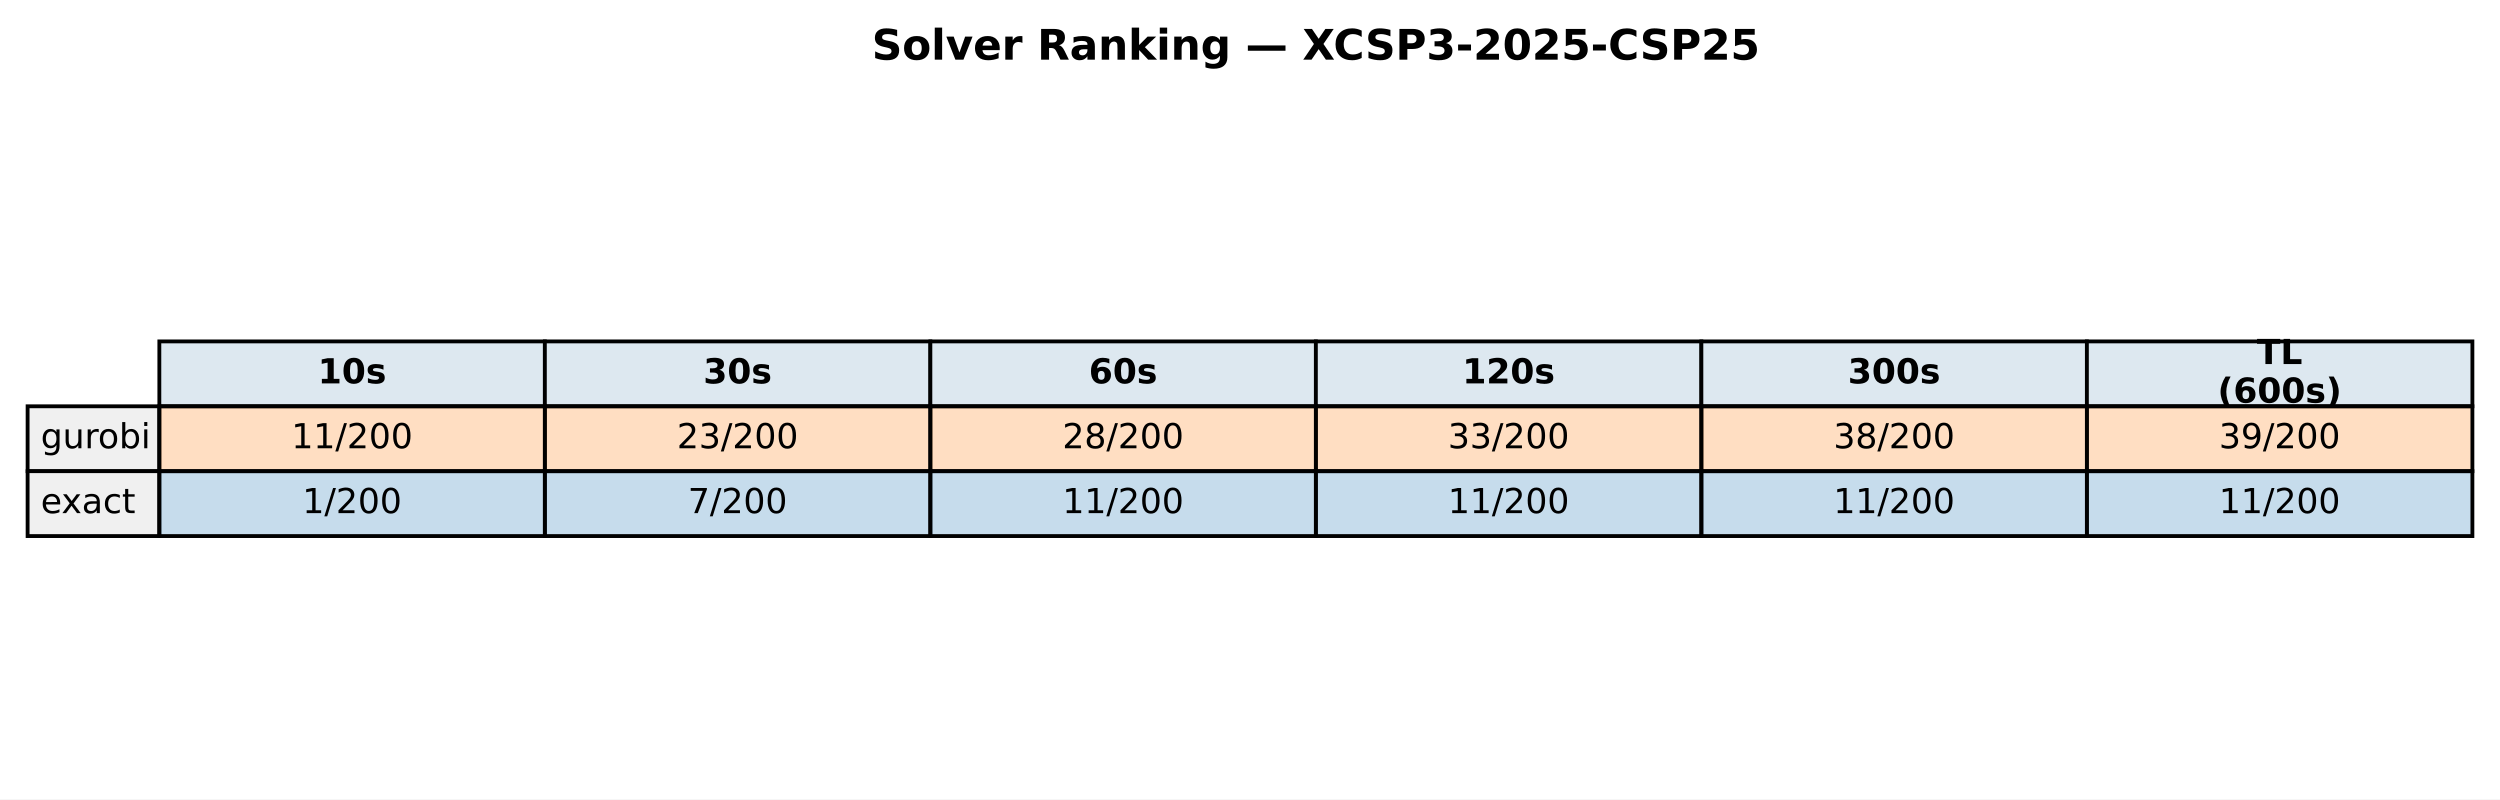
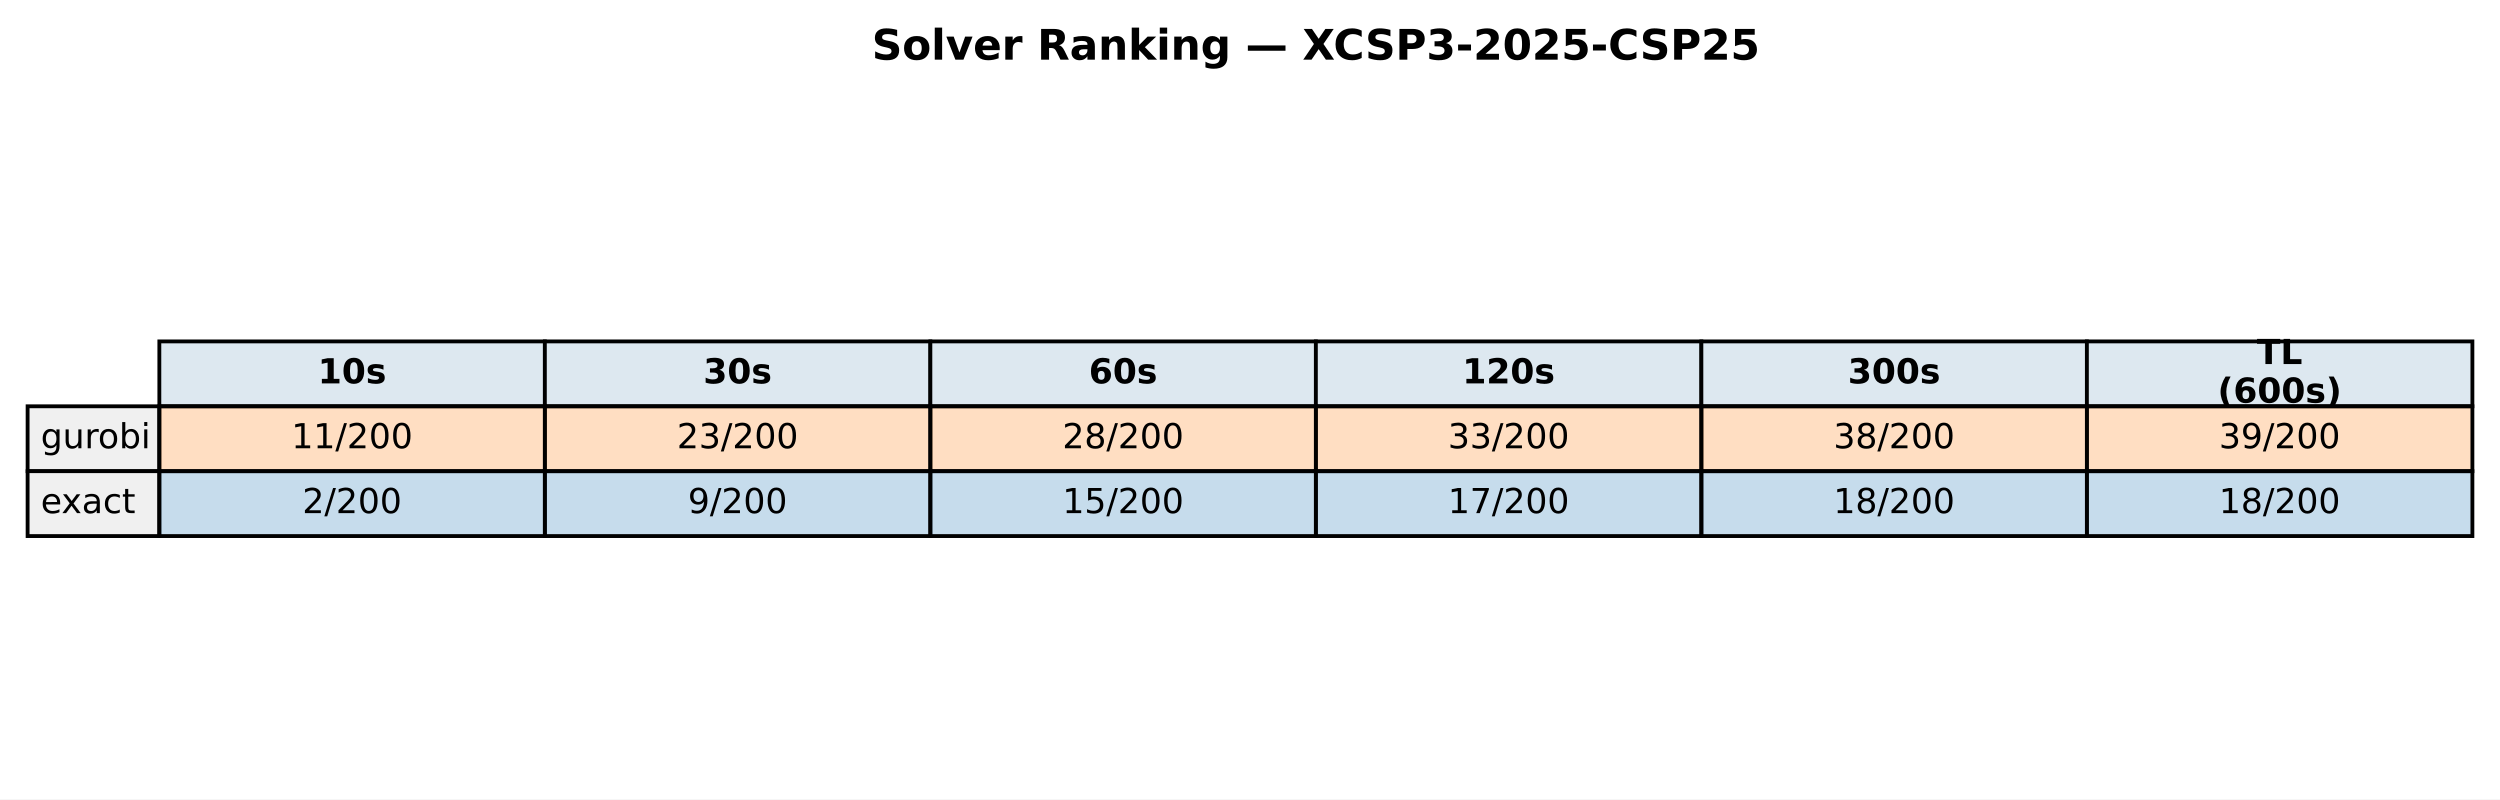
<svg xmlns="http://www.w3.org/2000/svg" xmlns:xlink="http://www.w3.org/1999/xlink" width="652.088pt" height="208.518pt" viewBox="0 0 652.088 208.518" version="1.1">
  <defs>
    <style type="text/css">*{stroke-linejoin: round; stroke-linecap: butt}</style>
  </defs>
  <g id="figure_1">
    <g id="patch_1">
      <path d="M 0 208.518  L 652.088 208.518  L 652.088 0  L 0 0  z " style="fill: #ffffff" />
    </g>
    <g id="axes_1">
      <g id="table_1">
        <g id="patch_2">
          <path d="M 41.563 105.976  L 142.117 105.976  L 142.117 89.051  L 41.563 89.051  z " style="fill: #dde8f0; stroke: #000000; stroke-linejoin: miter" />
        </g>
        <g id="text_1">
          <g transform="translate(82.89948 99.99704) scale(0.09 -0.09)">
            <defs>
              <path id="DejaVuSans-Bold-31" d="M 750 831  L 1813 831  L 1813 3847  L 722 3622  L 722 4441  L 1806 4666  L 2950 4666  L 2950 831  L 4013 831  L 4013 0  L 750 0  L 750 831  z " transform="scale(0.015625)" />
              <path id="DejaVuSans-Bold-30" d="M 2944 2338  Q 2944 3213 2780 3570  Q 2616 3928 2228 3928  Q 1841 3928 1675 3570  Q 1509 3213 1509 2338  Q 1509 1453 1675 1090  Q 1841 728 2228 728  Q 2613 728 2778 1090  Q 2944 1453 2944 2338  z M 4147 2328  Q 4147 1169 3647 539  Q 3147 -91 2228 -91  Q 1306 -91 806 539  Q 306 1169 306 2328  Q 306 3491 806 4120  Q 1306 4750 2228 4750  Q 3147 4750 3647 4120  Q 4147 3491 4147 2328  z " transform="scale(0.015625)" />
              <path id="DejaVuSans-Bold-73" d="M 3272 3391  L 3272 2541  Q 2913 2691 2578 2766  Q 2244 2841 1947 2841  Q 1628 2841 1473 2761  Q 1319 2681 1319 2516  Q 1319 2381 1436 2309  Q 1553 2238 1856 2203  L 2053 2175  Q 2913 2066 3209 1816  Q 3506 1566 3506 1031  Q 3506 472 3093 190  Q 2681 -91 1863 -91  Q 1516 -91 1145 -36  Q 775 19 384 128  L 384 978  Q 719 816 1070 734  Q 1422 653 1784 653  Q 2113 653 2278 743  Q 2444 834 2444 1013  Q 2444 1163 2330 1236  Q 2216 1309 1875 1350  L 1678 1375  Q 931 1469 631 1722  Q 331 1975 331 2491  Q 331 3047 712 3315  Q 1094 3584 1881 3584  Q 2191 3584 2531 3537  Q 2872 3491 3272 3391  z " transform="scale(0.015625)" />
            </defs>
            <use xlink:href="#DejaVuSans-Bold-31" />
            <use xlink:href="#DejaVuSans-Bold-30" transform="translate(69.58008 0)" />
            <use xlink:href="#DejaVuSans-Bold-73" transform="translate(139.1602 0)" />
          </g>
        </g>
        <g id="patch_3">
          <path d="M 142.117 105.976  L 242.671 105.976  L 242.671 89.051  L 142.117 89.051  z " style="fill: #dde8f0; stroke: #000000; stroke-linejoin: miter" />
        </g>
        <g id="text_2">
          <g transform="translate(183.4538 99.99704) scale(0.09 -0.09)">
            <defs>
              <path id="DejaVuSans-Bold-33" d="M 2981 2516  Q 3453 2394 3698 2092  Q 3944 1791 3944 1325  Q 3944 631 3412 270  Q 2881 -91 1863 -91  Q 1503 -91 1142 -33  Q 781 25 428 141  L 428 1069  Q 766 900 1098 814  Q 1431 728 1753 728  Q 2231 728 2486 893  Q 2741 1059 2741 1369  Q 2741 1688 2480 1852  Q 2219 2016 1709 2016  L 1228 2016  L 1228 2791  L 1734 2791  Q 2188 2791 2409 2933  Q 2631 3075 2631 3366  Q 2631 3634 2415 3781  Q 2200 3928 1806 3928  Q 1516 3928 1219 3862  Q 922 3797 628 3669  L 628 4550  Q 984 4650 1334 4700  Q 1684 4750 2022 4750  Q 2931 4750 3382 4451  Q 3834 4153 3834 3553  Q 3834 3144 3618 2883  Q 3403 2622 2981 2516  z " transform="scale(0.015625)" />
            </defs>
            <use xlink:href="#DejaVuSans-Bold-33" />
            <use xlink:href="#DejaVuSans-Bold-30" transform="translate(69.58008 0)" />
            <use xlink:href="#DejaVuSans-Bold-73" transform="translate(139.1602 0)" />
          </g>
        </g>
        <g id="patch_4">
          <path d="M 242.671 105.976  L 343.225 105.976  L 343.225 89.051  L 242.671 89.051  z " style="fill: #dde8f0; stroke: #000000; stroke-linejoin: miter" />
        </g>
        <g id="text_3">
          <g transform="translate(284.0081 99.99704) scale(0.09 -0.09)">
            <defs>
              <path id="DejaVuSans-Bold-36" d="M 2316 2303  Q 2000 2303 1842 2098  Q 1684 1894 1684 1484  Q 1684 1075 1842 870  Q 2000 666 2316 666  Q 2634 666 2792 870  Q 2950 1075 2950 1484  Q 2950 1894 2792 2098  Q 2634 2303 2316 2303  z M 3803 4544  L 3803 3681  Q 3506 3822 3243 3889  Q 2981 3956 2731 3956  Q 2194 3956 1894 3657  Q 1594 3359 1544 2772  Q 1750 2925 1990 3001  Q 2231 3078 2516 3078  Q 3231 3078 3670 2659  Q 4109 2241 4109 1563  Q 4109 813 3618 361  Q 3128 -91 2303 -91  Q 1394 -91 895 523  Q 397 1138 397 2266  Q 397 3422 980 4083  Q 1563 4744 2578 4744  Q 2900 4744 3203 4694  Q 3506 4644 3803 4544  z " transform="scale(0.015625)" />
            </defs>
            <use xlink:href="#DejaVuSans-Bold-36" />
            <use xlink:href="#DejaVuSans-Bold-30" transform="translate(69.58008 0)" />
            <use xlink:href="#DejaVuSans-Bold-73" transform="translate(139.1602 0)" />
          </g>
        </g>
        <g id="patch_5">
          <path d="M 343.225 105.976  L 443.78 105.976  L 443.78 89.051  L 343.225 89.051  z " style="fill: #dde8f0; stroke: #000000; stroke-linejoin: miter" />
        </g>
        <g id="text_4">
          <g transform="translate(381.4314 99.99704) scale(0.09 -0.09)">
            <defs>
              <path id="DejaVuSans-Bold-32" d="M 1844 884  L 3897 884  L 3897 0  L 506 0  L 506 884  L 2209 2388  Q 2438 2594 2547 2791  Q 2656 2988 2656 3200  Q 2656 3528 2436 3728  Q 2216 3928 1850 3928  Q 1569 3928 1234 3808  Q 900 3688 519 3450  L 519 4475  Q 925 4609 1322 4679  Q 1719 4750 2100 4750  Q 2938 4750 3402 4381  Q 3866 4013 3866 3353  Q 3866 2972 3669 2642  Q 3472 2313 2841 1759  L 1844 884  z " transform="scale(0.015625)" />
            </defs>
            <use xlink:href="#DejaVuSans-Bold-31" />
            <use xlink:href="#DejaVuSans-Bold-32" transform="translate(69.58008 0)" />
            <use xlink:href="#DejaVuSans-Bold-30" transform="translate(139.1602 0)" />
            <use xlink:href="#DejaVuSans-Bold-73" transform="translate(208.7402 0)" />
          </g>
        </g>
        <g id="patch_6">
          <path d="M 443.78 105.976  L 544.334 105.976  L 544.334 89.051  L 443.78 89.051  z " style="fill: #dde8f0; stroke: #000000; stroke-linejoin: miter" />
        </g>
        <g id="text_5">
          <g transform="translate(481.9857 99.99704) scale(0.09 -0.09)">
            <use xlink:href="#DejaVuSans-Bold-33" />
            <use xlink:href="#DejaVuSans-Bold-30" transform="translate(69.58008 0)" />
            <use xlink:href="#DejaVuSans-Bold-30" transform="translate(139.1602 0)" />
            <use xlink:href="#DejaVuSans-Bold-73" transform="translate(208.7402 0)" />
          </g>
        </g>
        <g id="patch_7">
          <path d="M 544.334 105.976  L 644.888 105.976  L 644.888 89.051  L 544.334 89.051  z " style="fill: #dde8f0; stroke: #000000; stroke-linejoin: miter" />
        </g>
        <g id="text_6">
          <g transform="translate(588.674 94.95803) scale(0.09 -0.09)">
            <defs>
              <path id="DejaVuSans-Bold-54" d="M 31 4666  L 4331 4666  L 4331 3756  L 2784 3756  L 2784 0  L 1581 0  L 1581 3756  L 31 3756  L 31 4666  z " transform="scale(0.015625)" />
              <path id="DejaVuSans-Bold-4c" d="M 588 4666  L 1791 4666  L 1791 909  L 3903 909  L 3903 0  L 588 0  L 588 4666  z " transform="scale(0.015625)" />
            </defs>
            <use xlink:href="#DejaVuSans-Bold-54" />
            <use xlink:href="#DejaVuSans-Bold-4c" transform="translate(68.21289 0)" />
          </g>
          <g transform="translate(578.4267 105.0361) scale(0.09 -0.09)">
            <defs>
              <path id="DejaVuSans-Bold-28" d="M 2413 -844  L 1484 -844  Q 1006 -72 778 623  Q 550 1319 550 2003  Q 550 2688 779 3389  Q 1009 4091 1484 4856  L 2413 4856  Q 2013 4116 1813 3408  Q 1613 2700 1613 2009  Q 1613 1319 1811 609  Q 2009 -100 2413 -844  z " transform="scale(0.015625)" />
              <path id="DejaVuSans-Bold-29" d="M 513 -844  Q 913 -100 1113 609  Q 1313 1319 1313 2009  Q 1313 2700 1113 3408  Q 913 4116 513 4856  L 1441 4856  Q 1916 4091 2145 3389  Q 2375 2688 2375 2003  Q 2375 1319 2147 623  Q 1919 -72 1441 -844  L 513 -844  z " transform="scale(0.015625)" />
            </defs>
            <use xlink:href="#DejaVuSans-Bold-28" />
            <use xlink:href="#DejaVuSans-Bold-36" transform="translate(45.70312 0)" />
            <use xlink:href="#DejaVuSans-Bold-30" transform="translate(115.2832 0)" />
            <use xlink:href="#DejaVuSans-Bold-30" transform="translate(184.8633 0)" />
            <use xlink:href="#DejaVuSans-Bold-73" transform="translate(254.4434 0)" />
            <use xlink:href="#DejaVuSans-Bold-29" transform="translate(313.9648 0)" />
          </g>
        </g>
        <g id="patch_8">
          <path d="M 7.2 122.901  L 41.563 122.901  L 41.563 105.976  L 7.2 105.976  z " style="fill: #f0f0f0; stroke: #000000; stroke-linejoin: miter" />
        </g>
        <g id="text_7">
          <g transform="translate(10.63626 116.9217) scale(0.09 -0.09)">
            <defs>
              <path id="DejaVuSans-67" d="M 2906 1791  Q 2906 2416 2648 2759  Q 2391 3103 1925 3103  Q 1463 3103 1205 2759  Q 947 2416 947 1791  Q 947 1169 1205 825  Q 1463 481 1925 481  Q 2391 481 2648 825  Q 2906 1169 2906 1791  z M 3481 434  Q 3481 -459 3084 -895  Q 2688 -1331 1869 -1331  Q 1566 -1331 1297 -1286  Q 1028 -1241 775 -1147  L 775 -588  Q 1028 -725 1275 -790  Q 1522 -856 1778 -856  Q 2344 -856 2625 -561  Q 2906 -266 2906 331  L 2906 616  Q 2728 306 2450 153  Q 2172 0 1784 0  Q 1141 0 747 490  Q 353 981 353 1791  Q 353 2603 747 3093  Q 1141 3584 1784 3584  Q 2172 3584 2450 3431  Q 2728 3278 2906 2969  L 2906 3500  L 3481 3500  L 3481 434  z " transform="scale(0.015625)" />
              <path id="DejaVuSans-75" d="M 544 1381  L 544 3500  L 1119 3500  L 1119 1403  Q 1119 906 1312 657  Q 1506 409 1894 409  Q 2359 409 2629 706  Q 2900 1003 2900 1516  L 2900 3500  L 3475 3500  L 3475 0  L 2900 0  L 2900 538  Q 2691 219 2414 64  Q 2138 -91 1772 -91  Q 1169 -91 856 284  Q 544 659 544 1381  z M 1991 3584  L 1991 3584  z " transform="scale(0.015625)" />
              <path id="DejaVuSans-72" d="M 2631 2963  Q 2534 3019 2420 3045  Q 2306 3072 2169 3072  Q 1681 3072 1420 2755  Q 1159 2438 1159 1844  L 1159 0  L 581 0  L 581 3500  L 1159 3500  L 1159 2956  Q 1341 3275 1631 3429  Q 1922 3584 2338 3584  Q 2397 3584 2469 3576  Q 2541 3569 2628 3553  L 2631 2963  z " transform="scale(0.015625)" />
              <path id="DejaVuSans-6f" d="M 1959 3097  Q 1497 3097 1228 2736  Q 959 2375 959 1747  Q 959 1119 1226 758  Q 1494 397 1959 397  Q 2419 397 2687 759  Q 2956 1122 2956 1747  Q 2956 2369 2687 2733  Q 2419 3097 1959 3097  z M 1959 3584  Q 2709 3584 3137 3096  Q 3566 2609 3566 1747  Q 3566 888 3137 398  Q 2709 -91 1959 -91  Q 1206 -91 779 398  Q 353 888 353 1747  Q 353 2609 779 3096  Q 1206 3584 1959 3584  z " transform="scale(0.015625)" />
              <path id="DejaVuSans-62" d="M 3116 1747  Q 3116 2381 2855 2742  Q 2594 3103 2138 3103  Q 1681 3103 1420 2742  Q 1159 2381 1159 1747  Q 1159 1113 1420 752  Q 1681 391 2138 391  Q 2594 391 2855 752  Q 3116 1113 3116 1747  z M 1159 2969  Q 1341 3281 1617 3432  Q 1894 3584 2278 3584  Q 2916 3584 3314 3078  Q 3713 2572 3713 1747  Q 3713 922 3314 415  Q 2916 -91 2278 -91  Q 1894 -91 1617 61  Q 1341 213 1159 525  L 1159 0  L 581 0  L 581 4863  L 1159 4863  L 1159 2969  z " transform="scale(0.015625)" />
              <path id="DejaVuSans-69" d="M 603 3500  L 1178 3500  L 1178 0  L 603 0  L 603 3500  z M 603 4863  L 1178 4863  L 1178 4134  L 603 4134  L 603 4863  z " transform="scale(0.015625)" />
            </defs>
            <use xlink:href="#DejaVuSans-67" />
            <use xlink:href="#DejaVuSans-75" transform="translate(63.47656 0)" />
            <use xlink:href="#DejaVuSans-72" transform="translate(126.8555 0)" />
            <use xlink:href="#DejaVuSans-6f" transform="translate(165.7188 0)" />
            <use xlink:href="#DejaVuSans-62" transform="translate(226.9004 0)" />
            <use xlink:href="#DejaVuSans-69" transform="translate(290.377 0)" />
          </g>
        </g>
        <g id="patch_9">
          <path d="M 41.563 122.901  L 142.117 122.901  L 142.117 105.976  L 41.563 105.976  z " style="fill: #ff7f0e; fill-opacity: 0.25; stroke: #000000; stroke-linejoin: miter" />
        </g>
        <g id="text_8">
          <g transform="translate(76.00815 116.9217) scale(0.09 -0.09)">
            <defs>
              <path id="DejaVuSans-31" d="M 794 531  L 1825 531  L 1825 4091  L 703 3866  L 703 4441  L 1819 4666  L 2450 4666  L 2450 531  L 3481 531  L 3481 0  L 794 0  L 794 531  z " transform="scale(0.015625)" />
              <path id="DejaVuSans-2f" d="M 1625 4666  L 2156 4666  L 531 -594  L 0 -594  L 1625 4666  z " transform="scale(0.015625)" />
              <path id="DejaVuSans-32" d="M 1228 531  L 3431 531  L 3431 0  L 469 0  L 469 531  Q 828 903 1448 1529  Q 2069 2156 2228 2338  Q 2531 2678 2651 2914  Q 2772 3150 2772 3378  Q 2772 3750 2511 3984  Q 2250 4219 1831 4219  Q 1534 4219 1204 4116  Q 875 4013 500 3803  L 500 4441  Q 881 4594 1212 4672  Q 1544 4750 1819 4750  Q 2544 4750 2975 4387  Q 3406 4025 3406 3419  Q 3406 3131 3298 2873  Q 3191 2616 2906 2266  Q 2828 2175 2409 1742  Q 1991 1309 1228 531  z " transform="scale(0.015625)" />
              <path id="DejaVuSans-30" d="M 2034 4250  Q 1547 4250 1301 3770  Q 1056 3291 1056 2328  Q 1056 1369 1301 889  Q 1547 409 2034 409  Q 2525 409 2770 889  Q 3016 1369 3016 2328  Q 3016 3291 2770 3770  Q 2525 4250 2034 4250  z M 2034 4750  Q 2819 4750 3233 4129  Q 3647 3509 3647 2328  Q 3647 1150 3233 529  Q 2819 -91 2034 -91  Q 1250 -91 836 529  Q 422 1150 422 2328  Q 422 3509 836 4129  Q 1250 4750 2034 4750  z " transform="scale(0.015625)" />
            </defs>
            <use xlink:href="#DejaVuSans-31" />
            <use xlink:href="#DejaVuSans-31" transform="translate(63.62305 0)" />
            <use xlink:href="#DejaVuSans-2f" transform="translate(127.2461 0)" />
            <use xlink:href="#DejaVuSans-32" transform="translate(160.9375 0)" />
            <use xlink:href="#DejaVuSans-30" transform="translate(224.5605 0)" />
            <use xlink:href="#DejaVuSans-30" transform="translate(288.1836 0)" />
          </g>
        </g>
        <g id="patch_10">
          <path d="M 142.117 122.901  L 242.671 122.901  L 242.671 105.976  L 142.117 105.976  z " style="fill: #ff7f0e; fill-opacity: 0.25; stroke: #000000; stroke-linejoin: miter" />
        </g>
        <g id="text_9">
          <g transform="translate(176.5625 116.9217) scale(0.09 -0.09)">
            <defs>
              <path id="DejaVuSans-33" d="M 2597 2516  Q 3050 2419 3304 2112  Q 3559 1806 3559 1356  Q 3559 666 3084 287  Q 2609 -91 1734 -91  Q 1441 -91 1130 -33  Q 819 25 488 141  L 488 750  Q 750 597 1062 519  Q 1375 441 1716 441  Q 2309 441 2620 675  Q 2931 909 2931 1356  Q 2931 1769 2642 2001  Q 2353 2234 1838 2234  L 1294 2234  L 1294 2753  L 1863 2753  Q 2328 2753 2575 2939  Q 2822 3125 2822 3475  Q 2822 3834 2567 4026  Q 2313 4219 1838 4219  Q 1578 4219 1281 4162  Q 984 4106 628 3988  L 628 4550  Q 988 4650 1302 4700  Q 1616 4750 1894 4750  Q 2613 4750 3031 4423  Q 3450 4097 3450 3541  Q 3450 3153 3228 2886  Q 3006 2619 2597 2516  z " transform="scale(0.015625)" />
            </defs>
            <use xlink:href="#DejaVuSans-32" />
            <use xlink:href="#DejaVuSans-33" transform="translate(63.62305 0)" />
            <use xlink:href="#DejaVuSans-2f" transform="translate(127.2461 0)" />
            <use xlink:href="#DejaVuSans-32" transform="translate(160.9375 0)" />
            <use xlink:href="#DejaVuSans-30" transform="translate(224.5605 0)" />
            <use xlink:href="#DejaVuSans-30" transform="translate(288.1836 0)" />
          </g>
        </g>
        <g id="patch_11">
          <path d="M 242.671 122.901  L 343.225 122.901  L 343.225 105.976  L 242.671 105.976  z " style="fill: #ff7f0e; fill-opacity: 0.25; stroke: #000000; stroke-linejoin: miter" />
        </g>
        <g id="text_10">
          <g transform="translate(277.1168 116.9217) scale(0.09 -0.09)">
            <defs>
              <path id="DejaVuSans-38" d="M 2034 2216  Q 1584 2216 1326 1975  Q 1069 1734 1069 1313  Q 1069 891 1326 650  Q 1584 409 2034 409  Q 2484 409 2743 651  Q 3003 894 3003 1313  Q 3003 1734 2745 1975  Q 2488 2216 2034 2216  z M 1403 2484  Q 997 2584 770 2862  Q 544 3141 544 3541  Q 544 4100 942 4425  Q 1341 4750 2034 4750  Q 2731 4750 3128 4425  Q 3525 4100 3525 3541  Q 3525 3141 3298 2862  Q 3072 2584 2669 2484  Q 3125 2378 3379 2068  Q 3634 1759 3634 1313  Q 3634 634 3220 271  Q 2806 -91 2034 -91  Q 1263 -91 848 271  Q 434 634 434 1313  Q 434 1759 690 2068  Q 947 2378 1403 2484  z M 1172 3481  Q 1172 3119 1398 2916  Q 1625 2713 2034 2713  Q 2441 2713 2670 2916  Q 2900 3119 2900 3481  Q 2900 3844 2670 4047  Q 2441 4250 2034 4250  Q 1625 4250 1398 4047  Q 1172 3844 1172 3481  z " transform="scale(0.015625)" />
            </defs>
            <use xlink:href="#DejaVuSans-32" />
            <use xlink:href="#DejaVuSans-38" transform="translate(63.62305 0)" />
            <use xlink:href="#DejaVuSans-2f" transform="translate(127.2461 0)" />
            <use xlink:href="#DejaVuSans-32" transform="translate(160.9375 0)" />
            <use xlink:href="#DejaVuSans-30" transform="translate(224.5605 0)" />
            <use xlink:href="#DejaVuSans-30" transform="translate(288.1836 0)" />
          </g>
        </g>
        <g id="patch_12">
          <path d="M 343.225 122.901  L 443.78 122.901  L 443.78 105.976  L 343.225 105.976  z " style="fill: #ff7f0e; fill-opacity: 0.25; stroke: #000000; stroke-linejoin: miter" />
        </g>
        <g id="text_11">
          <g transform="translate(377.671 116.9217) scale(0.09 -0.09)">
            <use xlink:href="#DejaVuSans-33" />
            <use xlink:href="#DejaVuSans-33" transform="translate(63.62305 0)" />
            <use xlink:href="#DejaVuSans-2f" transform="translate(127.2461 0)" />
            <use xlink:href="#DejaVuSans-32" transform="translate(160.9375 0)" />
            <use xlink:href="#DejaVuSans-30" transform="translate(224.5605 0)" />
            <use xlink:href="#DejaVuSans-30" transform="translate(288.1836 0)" />
          </g>
        </g>
        <g id="patch_13">
          <path d="M 443.78 122.901  L 544.334 122.901  L 544.334 105.976  L 443.78 105.976  z " style="fill: #ff7f0e; fill-opacity: 0.25; stroke: #000000; stroke-linejoin: miter" />
        </g>
        <g id="text_12">
          <g transform="translate(478.2253 116.9217) scale(0.09 -0.09)">
            <use xlink:href="#DejaVuSans-33" />
            <use xlink:href="#DejaVuSans-38" transform="translate(63.62305 0)" />
            <use xlink:href="#DejaVuSans-2f" transform="translate(127.2461 0)" />
            <use xlink:href="#DejaVuSans-32" transform="translate(160.9375 0)" />
            <use xlink:href="#DejaVuSans-30" transform="translate(224.5605 0)" />
            <use xlink:href="#DejaVuSans-30" transform="translate(288.1836 0)" />
          </g>
        </g>
        <g id="patch_14">
          <path d="M 544.334 122.901  L 644.888 122.901  L 644.888 105.976  L 544.334 105.976  z " style="fill: #ff7f0e; fill-opacity: 0.25; stroke: #000000; stroke-linejoin: miter" />
        </g>
        <g id="text_13">
          <g transform="translate(578.7796 116.9217) scale(0.09 -0.09)">
            <defs>
              <path id="DejaVuSans-39" d="M 703 97  L 703 672  Q 941 559 1184 500  Q 1428 441 1663 441  Q 2288 441 2617 861  Q 2947 1281 2994 2138  Q 2813 1869 2534 1725  Q 2256 1581 1919 1581  Q 1219 1581 811 2004  Q 403 2428 403 3163  Q 403 3881 828 4315  Q 1253 4750 1959 4750  Q 2769 4750 3195 4129  Q 3622 3509 3622 2328  Q 3622 1225 3098 567  Q 2575 -91 1691 -91  Q 1453 -91 1209 -44  Q 966 3 703 97  z M 1959 2075  Q 2384 2075 2632 2365  Q 2881 2656 2881 3163  Q 2881 3666 2632 3958  Q 2384 4250 1959 4250  Q 1534 4250 1286 3958  Q 1038 3666 1038 3163  Q 1038 2656 1286 2365  Q 1534 2075 1959 2075  z " transform="scale(0.015625)" />
            </defs>
            <use xlink:href="#DejaVuSans-33" />
            <use xlink:href="#DejaVuSans-39" transform="translate(63.62305 0)" />
            <use xlink:href="#DejaVuSans-2f" transform="translate(127.2461 0)" />
            <use xlink:href="#DejaVuSans-32" transform="translate(160.9375 0)" />
            <use xlink:href="#DejaVuSans-30" transform="translate(224.5605 0)" />
            <use xlink:href="#DejaVuSans-30" transform="translate(288.1836 0)" />
          </g>
        </g>
        <g id="patch_15">
          <path d="M 7.2 139.825  L 41.563 139.825  L 41.563 122.901  L 7.2 122.901  z " style="fill: #f0f0f0; stroke: #000000; stroke-linejoin: miter" />
        </g>
        <g id="text_14">
          <g transform="translate(10.63626 133.8464) scale(0.09 -0.09)">
            <defs>
              <path id="DejaVuSans-65" d="M 3597 1894  L 3597 1613  L 953 1613  Q 991 1019 1311 708  Q 1631 397 2203 397  Q 2534 397 2845 478  Q 3156 559 3463 722  L 3463 178  Q 3153 47 2828 -22  Q 2503 -91 2169 -91  Q 1331 -91 842 396  Q 353 884 353 1716  Q 353 2575 817 3079  Q 1281 3584 2069 3584  Q 2775 3584 3186 3129  Q 3597 2675 3597 1894  z M 3022 2063  Q 3016 2534 2758 2815  Q 2500 3097 2075 3097  Q 1594 3097 1305 2825  Q 1016 2553 972 2059  L 3022 2063  z " transform="scale(0.015625)" />
              <path id="DejaVuSans-78" d="M 3513 3500  L 2247 1797  L 3578 0  L 2900 0  L 1881 1375  L 863 0  L 184 0  L 1544 1831  L 300 3500  L 978 3500  L 1906 2253  L 2834 3500  L 3513 3500  z " transform="scale(0.015625)" />
              <path id="DejaVuSans-61" d="M 2194 1759  Q 1497 1759 1228 1600  Q 959 1441 959 1056  Q 959 750 1161 570  Q 1363 391 1709 391  Q 2188 391 2477 730  Q 2766 1069 2766 1631  L 2766 1759  L 2194 1759  z M 3341 1997  L 3341 0  L 2766 0  L 2766 531  Q 2569 213 2275 61  Q 1981 -91 1556 -91  Q 1019 -91 701 211  Q 384 513 384 1019  Q 384 1609 779 1909  Q 1175 2209 1959 2209  L 2766 2209  L 2766 2266  Q 2766 2663 2505 2880  Q 2244 3097 1772 3097  Q 1472 3097 1187 3025  Q 903 2953 641 2809  L 641 3341  Q 956 3463 1253 3523  Q 1550 3584 1831 3584  Q 2591 3584 2966 3190  Q 3341 2797 3341 1997  z " transform="scale(0.015625)" />
              <path id="DejaVuSans-63" d="M 3122 3366  L 3122 2828  Q 2878 2963 2633 3030  Q 2388 3097 2138 3097  Q 1578 3097 1268 2742  Q 959 2388 959 1747  Q 959 1106 1268 751  Q 1578 397 2138 397  Q 2388 397 2633 464  Q 2878 531 3122 666  L 3122 134  Q 2881 22 2623 -34  Q 2366 -91 2075 -91  Q 1284 -91 818 406  Q 353 903 353 1747  Q 353 2603 823 3093  Q 1294 3584 2113 3584  Q 2378 3584 2631 3529  Q 2884 3475 3122 3366  z " transform="scale(0.015625)" />
              <path id="DejaVuSans-74" d="M 1172 4494  L 1172 3500  L 2356 3500  L 2356 3053  L 1172 3053  L 1172 1153  Q 1172 725 1289 603  Q 1406 481 1766 481  L 2356 481  L 2356 0  L 1766 0  Q 1100 0 847 248  Q 594 497 594 1153  L 594 3053  L 172 3053  L 172 3500  L 594 3500  L 594 4494  L 1172 4494  z " transform="scale(0.015625)" />
            </defs>
            <use xlink:href="#DejaVuSans-65" />
            <use xlink:href="#DejaVuSans-78" transform="translate(59.77344 0)" />
            <use xlink:href="#DejaVuSans-61" transform="translate(118.9531 0)" />
            <use xlink:href="#DejaVuSans-63" transform="translate(180.2324 0)" />
            <use xlink:href="#DejaVuSans-74" transform="translate(235.2129 0)" />
          </g>
        </g>
        <g id="patch_16">
          <path d="M 41.563 139.825  L 142.117 139.825  L 142.117 122.901  L 41.563 122.901  z " style="fill: #1f77b4; fill-opacity: 0.25; stroke: #000000; stroke-linejoin: miter" />
        </g>
        <g id="text_15">
          <g transform="translate(78.87127 133.8464) scale(0.09 -0.09)">
-             <use xlink:href="#DejaVuSans-31" />
+             <use xlink:href="#DejaVuSans-32" />
            <use xlink:href="#DejaVuSans-2f" transform="translate(63.62305 0)" />
            <use xlink:href="#DejaVuSans-32" transform="translate(97.31445 0)" />
            <use xlink:href="#DejaVuSans-30" transform="translate(160.9375 0)" />
            <use xlink:href="#DejaVuSans-30" transform="translate(224.5605 0)" />
          </g>
        </g>
        <g id="patch_17">
          <path d="M 142.117 139.825  L 242.671 139.825  L 242.671 122.901  L 142.117 122.901  z " style="fill: #1f77b4; fill-opacity: 0.25; stroke: #000000; stroke-linejoin: miter" />
        </g>
        <g id="text_16">
          <g transform="translate(179.4256 133.8464) scale(0.09 -0.09)">
-             <defs>
-               <path id="DejaVuSans-37" d="M 525 4666  L 3525 4666  L 3525 4397  L 1831 0  L 1172 0  L 2766 4134  L 525 4134  L 525 4666  z " transform="scale(0.015625)" />
-             </defs>
-             <use xlink:href="#DejaVuSans-37" />
+             <use xlink:href="#DejaVuSans-39" />
            <use xlink:href="#DejaVuSans-2f" transform="translate(63.62305 0)" />
            <use xlink:href="#DejaVuSans-32" transform="translate(97.31445 0)" />
            <use xlink:href="#DejaVuSans-30" transform="translate(160.9375 0)" />
            <use xlink:href="#DejaVuSans-30" transform="translate(224.5605 0)" />
          </g>
        </g>
        <g id="patch_18">
          <path d="M 242.671 139.825  L 343.225 139.825  L 343.225 122.901  L 242.671 122.901  z " style="fill: #1f77b4; fill-opacity: 0.25; stroke: #000000; stroke-linejoin: miter" />
        </g>
        <g id="text_17">
          <g transform="translate(277.1168 133.8464) scale(0.09 -0.09)">
-             <use xlink:href="#DejaVuSans-31" />
-             <use xlink:href="#DejaVuSans-31" transform="translate(63.62305 0)" />
+             <defs>
+               <path id="DejaVuSans-35" d="M 691 4666  L 3169 4666  L 3169 4134  L 1269 4134  L 1269 2991  Q 1406 3038 1543 3061  Q 1681 3084 1819 3084  Q 2600 3084 3056 2656  Q 3513 2228 3513 1497  Q 3513 744 3044 326  Q 2575 -91 1722 -91  Q 1428 -91 1123 -41  Q 819 9 494 109  L 494 744  Q 775 591 1075 516  Q 1375 441 1709 441  Q 2250 441 2565 725  Q 2881 1009 2881 1497  Q 2881 1984 2565 2268  Q 2250 2553 1709 2553  Q 1456 2553 1204 2497  Q 953 2441 691 2322  L 691 4666  z " transform="scale(0.015625)" />
+             </defs>
+             <use xlink:href="#DejaVuSans-31" />
+             <use xlink:href="#DejaVuSans-35" transform="translate(63.62305 0)" />
            <use xlink:href="#DejaVuSans-2f" transform="translate(127.2461 0)" />
            <use xlink:href="#DejaVuSans-32" transform="translate(160.9375 0)" />
            <use xlink:href="#DejaVuSans-30" transform="translate(224.5605 0)" />
            <use xlink:href="#DejaVuSans-30" transform="translate(288.1836 0)" />
          </g>
        </g>
        <g id="patch_19">
          <path d="M 343.225 139.825  L 443.78 139.825  L 443.78 122.901  L 343.225 122.901  z " style="fill: #1f77b4; fill-opacity: 0.25; stroke: #000000; stroke-linejoin: miter" />
        </g>
        <g id="text_18">
          <g transform="translate(377.671 133.8464) scale(0.09 -0.09)">
-             <use xlink:href="#DejaVuSans-31" />
-             <use xlink:href="#DejaVuSans-31" transform="translate(63.62305 0)" />
+             <defs>
+               <path id="DejaVuSans-37" d="M 525 4666  L 3525 4666  L 3525 4397  L 1831 0  L 1172 0  L 2766 4134  L 525 4134  L 525 4666  z " transform="scale(0.015625)" />
+             </defs>
+             <use xlink:href="#DejaVuSans-31" />
+             <use xlink:href="#DejaVuSans-37" transform="translate(63.62305 0)" />
            <use xlink:href="#DejaVuSans-2f" transform="translate(127.2461 0)" />
            <use xlink:href="#DejaVuSans-32" transform="translate(160.9375 0)" />
            <use xlink:href="#DejaVuSans-30" transform="translate(224.5605 0)" />
            <use xlink:href="#DejaVuSans-30" transform="translate(288.1836 0)" />
          </g>
        </g>
        <g id="patch_20">
          <path d="M 443.78 139.825  L 544.334 139.825  L 544.334 122.901  L 443.78 122.901  z " style="fill: #1f77b4; fill-opacity: 0.25; stroke: #000000; stroke-linejoin: miter" />
        </g>
        <g id="text_19">
          <g transform="translate(478.2253 133.8464) scale(0.09 -0.09)">
            <use xlink:href="#DejaVuSans-31" />
-             <use xlink:href="#DejaVuSans-31" transform="translate(63.62305 0)" />
+             <use xlink:href="#DejaVuSans-38" transform="translate(63.62305 0)" />
            <use xlink:href="#DejaVuSans-2f" transform="translate(127.2461 0)" />
            <use xlink:href="#DejaVuSans-32" transform="translate(160.9375 0)" />
            <use xlink:href="#DejaVuSans-30" transform="translate(224.5605 0)" />
            <use xlink:href="#DejaVuSans-30" transform="translate(288.1836 0)" />
          </g>
        </g>
        <g id="patch_21">
          <path d="M 544.334 139.825  L 644.888 139.825  L 644.888 122.901  L 544.334 122.901  z " style="fill: #1f77b4; fill-opacity: 0.25; stroke: #000000; stroke-linejoin: miter" />
        </g>
        <g id="text_20">
          <g transform="translate(578.7796 133.8464) scale(0.09 -0.09)">
            <use xlink:href="#DejaVuSans-31" />
-             <use xlink:href="#DejaVuSans-31" transform="translate(63.62305 0)" />
+             <use xlink:href="#DejaVuSans-38" transform="translate(63.62305 0)" />
            <use xlink:href="#DejaVuSans-2f" transform="translate(127.2461 0)" />
            <use xlink:href="#DejaVuSans-32" transform="translate(160.9375 0)" />
            <use xlink:href="#DejaVuSans-30" transform="translate(224.5605 0)" />
            <use xlink:href="#DejaVuSans-30" transform="translate(288.1836 0)" />
          </g>
        </g>
      </g>
      <g id="text_21">
        <g transform="translate(227.4144 15.55828) scale(0.11 -0.11)">
          <defs>
            <path id="DejaVuSans-Bold-53" d="M 3834 4519  L 3834 3531  Q 3450 3703 3084 3790  Q 2719 3878 2394 3878  Q 1963 3878 1756 3759  Q 1550 3641 1550 3391  Q 1550 3203 1689 3098  Q 1828 2994 2194 2919  L 2706 2816  Q 3484 2659 3812 2340  Q 4141 2022 4141 1434  Q 4141 663 3683 286  Q 3225 -91 2284 -91  Q 1841 -91 1394 -6  Q 947 78 500 244  L 500 1259  Q 947 1022 1364 901  Q 1781 781 2169 781  Q 2563 781 2772 912  Q 2981 1044 2981 1288  Q 2981 1506 2839 1625  Q 2697 1744 2272 1838  L 1806 1941  Q 1106 2091 782 2419  Q 459 2747 459 3303  Q 459 4000 909 4375  Q 1359 4750 2203 4750  Q 2588 4750 2994 4692  Q 3400 4634 3834 4519  z " transform="scale(0.015625)" />
            <path id="DejaVuSans-Bold-6f" d="M 2203 2784  Q 1831 2784 1636 2517  Q 1441 2250 1441 1747  Q 1441 1244 1636 976  Q 1831 709 2203 709  Q 2569 709 2762 976  Q 2956 1244 2956 1747  Q 2956 2250 2762 2517  Q 2569 2784 2203 2784  z M 2203 3584  Q 3106 3584 3614 3096  Q 4122 2609 4122 1747  Q 4122 884 3614 396  Q 3106 -91 2203 -91  Q 1297 -91 786 396  Q 275 884 275 1747  Q 275 2609 786 3096  Q 1297 3584 2203 3584  z " transform="scale(0.015625)" />
            <path id="DejaVuSans-Bold-6c" d="M 538 4863  L 1656 4863  L 1656 0  L 538 0  L 538 4863  z " transform="scale(0.015625)" />
            <path id="DejaVuSans-Bold-76" d="M 97 3500  L 1216 3500  L 2088 1081  L 2956 3500  L 4078 3500  L 2700 0  L 1472 0  L 97 3500  z " transform="scale(0.015625)" />
            <path id="DejaVuSans-Bold-65" d="M 4031 1759  L 4031 1441  L 1416 1441  Q 1456 1047 1700 850  Q 1944 653 2381 653  Q 2734 653 3104 758  Q 3475 863 3866 1075  L 3866 213  Q 3469 63 3072 -14  Q 2675 -91 2278 -91  Q 1328 -91 801 392  Q 275 875 275 1747  Q 275 2603 792 3093  Q 1309 3584 2216 3584  Q 3041 3584 3536 3087  Q 4031 2591 4031 1759  z M 2881 2131  Q 2881 2450 2695 2645  Q 2509 2841 2209 2841  Q 1884 2841 1681 2658  Q 1478 2475 1428 2131  L 2881 2131  z " transform="scale(0.015625)" />
            <path id="DejaVuSans-Bold-72" d="M 3138 2547  Q 2991 2616 2845 2648  Q 2700 2681 2553 2681  Q 2122 2681 1889 2404  Q 1656 2128 1656 1613  L 1656 0  L 538 0  L 538 3500  L 1656 3500  L 1656 2925  Q 1872 3269 2151 3426  Q 2431 3584 2822 3584  Q 2878 3584 2943 3579  Q 3009 3575 3134 3559  L 3138 2547  z " transform="scale(0.015625)" />
            <path id="DejaVuSans-Bold-20" transform="scale(0.015625)" />
            <path id="DejaVuSans-Bold-52" d="M 2297 2597  Q 2675 2597 2839 2737  Q 3003 2878 3003 3200  Q 3003 3519 2839 3656  Q 2675 3794 2297 3794  L 1791 3794  L 1791 2597  L 2297 2597  z M 1791 1766  L 1791 0  L 588 0  L 588 4666  L 2425 4666  Q 3347 4666 3776 4356  Q 4206 4047 4206 3378  Q 4206 2916 3982 2619  Q 3759 2322 3309 2181  Q 3556 2125 3751 1926  Q 3947 1728 4147 1325  L 4800 0  L 3519 0  L 2950 1159  Q 2778 1509 2601 1637  Q 2425 1766 2131 1766  L 1791 1766  z " transform="scale(0.015625)" />
            <path id="DejaVuSans-Bold-61" d="M 2106 1575  Q 1756 1575 1579 1456  Q 1403 1338 1403 1106  Q 1403 894 1545 773  Q 1688 653 1941 653  Q 2256 653 2472 879  Q 2688 1106 2688 1447  L 2688 1575  L 2106 1575  z M 3816 1997  L 3816 0  L 2688 0  L 2688 519  Q 2463 200 2181 54  Q 1900 -91 1497 -91  Q 953 -91 614 226  Q 275 544 275 1050  Q 275 1666 698 1953  Q 1122 2241 2028 2241  L 2688 2241  L 2688 2328  Q 2688 2594 2478 2717  Q 2269 2841 1825 2841  Q 1466 2841 1156 2769  Q 847 2697 581 2553  L 581 3406  Q 941 3494 1303 3539  Q 1666 3584 2028 3584  Q 2975 3584 3395 3211  Q 3816 2838 3816 1997  z " transform="scale(0.015625)" />
            <path id="DejaVuSans-Bold-6e" d="M 4056 2131  L 4056 0  L 2931 0  L 2931 347  L 2931 1631  Q 2931 2084 2911 2256  Q 2891 2428 2841 2509  Q 2775 2619 2662 2680  Q 2550 2741 2406 2741  Q 2056 2741 1856 2470  Q 1656 2200 1656 1722  L 1656 0  L 538 0  L 538 3500  L 1656 3500  L 1656 2988  Q 1909 3294 2193 3439  Q 2478 3584 2822 3584  Q 3428 3584 3742 3212  Q 4056 2841 4056 2131  z " transform="scale(0.015625)" />
            <path id="DejaVuSans-Bold-6b" d="M 538 4863  L 1656 4863  L 1656 2216  L 2944 3500  L 4244 3500  L 2534 1894  L 4378 0  L 3022 0  L 1656 1459  L 1656 0  L 538 0  L 538 4863  z " transform="scale(0.015625)" />
            <path id="DejaVuSans-Bold-69" d="M 538 3500  L 1656 3500  L 1656 0  L 538 0  L 538 3500  z M 538 4863  L 1656 4863  L 1656 3950  L 538 3950  L 538 4863  z " transform="scale(0.015625)" />
            <path id="DejaVuSans-Bold-67" d="M 2919 594  Q 2688 288 2409 144  Q 2131 0 1766 0  Q 1125 0 706 504  Q 288 1009 288 1791  Q 288 2575 706 3076  Q 1125 3578 1766 3578  Q 2131 3578 2409 3434  Q 2688 3291 2919 2981  L 2919 3500  L 4044 3500  L 4044 353  Q 4044 -491 3511 -936  Q 2978 -1381 1966 -1381  Q 1638 -1381 1331 -1331  Q 1025 -1281 716 -1178  L 716 -306  Q 1009 -475 1290 -558  Q 1572 -641 1856 -641  Q 2406 -641 2662 -400  Q 2919 -159 2919 353  L 2919 594  z M 2181 2772  Q 1834 2772 1640 2515  Q 1447 2259 1447 1791  Q 1447 1309 1634 1061  Q 1822 813 2181 813  Q 2531 813 2725 1069  Q 2919 1325 2919 1791  Q 2919 2259 2725 2515  Q 2531 2772 2181 2772  z " transform="scale(0.015625)" />
            <path id="DejaVuSans-Bold-2014" d="M 344 2156  L 6056 2156  L 6056 1350  L 344 1350  L 344 2156  z " transform="scale(0.015625)" />
            <path id="DejaVuSans-Bold-58" d="M 3188 2381  L 4806 0  L 3553 0  L 2463 1594  L 1381 0  L 122 0  L 1741 2381  L 184 4666  L 1441 4666  L 2463 3163  L 3481 4666  L 4744 4666  L 3188 2381  z " transform="scale(0.015625)" />
            <path id="DejaVuSans-Bold-43" d="M 4288 256  Q 3956 84 3597 -3  Q 3238 -91 2847 -91  Q 1681 -91 1000 561  Q 319 1213 319 2328  Q 319 3447 1000 4098  Q 1681 4750 2847 4750  Q 3238 4750 3597 4662  Q 3956 4575 4288 4403  L 4288 3438  Q 3953 3666 3628 3772  Q 3303 3878 2944 3878  Q 2300 3878 1931 3465  Q 1563 3053 1563 2328  Q 1563 1606 1931 1193  Q 2300 781 2944 781  Q 3303 781 3628 887  Q 3953 994 4288 1222  L 4288 256  z " transform="scale(0.015625)" />
            <path id="DejaVuSans-Bold-50" d="M 588 4666  L 2584 4666  Q 3475 4666 3951 4270  Q 4428 3875 4428 3144  Q 4428 2409 3951 2014  Q 3475 1619 2584 1619  L 1791 1619  L 1791 0  L 588 0  L 588 4666  z M 1791 3794  L 1791 2491  L 2456 2491  Q 2806 2491 2997 2661  Q 3188 2831 3188 3144  Q 3188 3456 2997 3625  Q 2806 3794 2456 3794  L 1791 3794  z " transform="scale(0.015625)" />
            <path id="DejaVuSans-Bold-2d" d="M 347 2297  L 2309 2297  L 2309 1388  L 347 1388  L 347 2297  z " transform="scale(0.015625)" />
            <path id="DejaVuSans-Bold-35" d="M 678 4666  L 3669 4666  L 3669 3781  L 1638 3781  L 1638 3059  Q 1775 3097 1914 3117  Q 2053 3138 2203 3138  Q 3056 3138 3531 2711  Q 4006 2284 4006 1522  Q 4006 766 3489 337  Q 2972 -91 2053 -91  Q 1656 -91 1267 -14  Q 878 63 494 219  L 494 1166  Q 875 947 1217 837  Q 1559 728 1863 728  Q 2300 728 2551 942  Q 2803 1156 2803 1522  Q 2803 1891 2551 2103  Q 2300 2316 1863 2316  Q 1603 2316 1309 2248  Q 1016 2181 678 2041  L 678 4666  z " transform="scale(0.015625)" />
          </defs>
          <use xlink:href="#DejaVuSans-Bold-53" />
          <use xlink:href="#DejaVuSans-Bold-6f" transform="translate(72.02148 0)" />
          <use xlink:href="#DejaVuSans-Bold-6c" transform="translate(140.7227 0)" />
          <use xlink:href="#DejaVuSans-Bold-76" transform="translate(175 0)" />
          <use xlink:href="#DejaVuSans-Bold-65" transform="translate(240.1855 0)" />
          <use xlink:href="#DejaVuSans-Bold-72" transform="translate(308.0078 0)" />
          <use xlink:href="#DejaVuSans-Bold-20" transform="translate(357.3242 0)" />
          <use xlink:href="#DejaVuSans-Bold-52" transform="translate(392.1387 0)" />
          <use xlink:href="#DejaVuSans-Bold-61" transform="translate(469.1406 0)" />
          <use xlink:href="#DejaVuSans-Bold-6e" transform="translate(536.6211 0)" />
          <use xlink:href="#DejaVuSans-Bold-6b" transform="translate(607.8125 0)" />
          <use xlink:href="#DejaVuSans-Bold-69" transform="translate(674.3164 0)" />
          <use xlink:href="#DejaVuSans-Bold-6e" transform="translate(708.5938 0)" />
          <use xlink:href="#DejaVuSans-Bold-67" transform="translate(779.7852 0)" />
          <use xlink:href="#DejaVuSans-Bold-20" transform="translate(851.3672 0)" />
          <use xlink:href="#DejaVuSans-Bold-2014" transform="translate(886.1816 0)" />
          <use xlink:href="#DejaVuSans-Bold-20" transform="translate(986.1816 0)" />
          <use xlink:href="#DejaVuSans-Bold-58" transform="translate(1020.996 0)" />
          <use xlink:href="#DejaVuSans-Bold-43" transform="translate(1094.471 0)" />
          <use xlink:href="#DejaVuSans-Bold-53" transform="translate(1169.734 0)" />
          <use xlink:href="#DejaVuSans-Bold-50" transform="translate(1241.756 0)" />
          <use xlink:href="#DejaVuSans-Bold-33" transform="translate(1315.047 0)" />
          <use xlink:href="#DejaVuSans-Bold-2d" transform="translate(1384.627 0)" />
          <use xlink:href="#DejaVuSans-Bold-32" transform="translate(1426.131 0)" />
          <use xlink:href="#DejaVuSans-Bold-30" transform="translate(1495.711 0)" />
          <use xlink:href="#DejaVuSans-Bold-32" transform="translate(1565.291 0)" />
          <use xlink:href="#DejaVuSans-Bold-35" transform="translate(1634.871 0)" />
          <use xlink:href="#DejaVuSans-Bold-2d" transform="translate(1704.451 0)" />
          <use xlink:href="#DejaVuSans-Bold-43" transform="translate(1745.955 0)" />
          <use xlink:href="#DejaVuSans-Bold-53" transform="translate(1821.219 0)" />
          <use xlink:href="#DejaVuSans-Bold-50" transform="translate(1893.24 0)" />
          <use xlink:href="#DejaVuSans-Bold-32" transform="translate(1966.531 0)" />
          <use xlink:href="#DejaVuSans-Bold-35" transform="translate(2036.111 0)" />
        </g>
      </g>
    </g>
  </g>
</svg>
